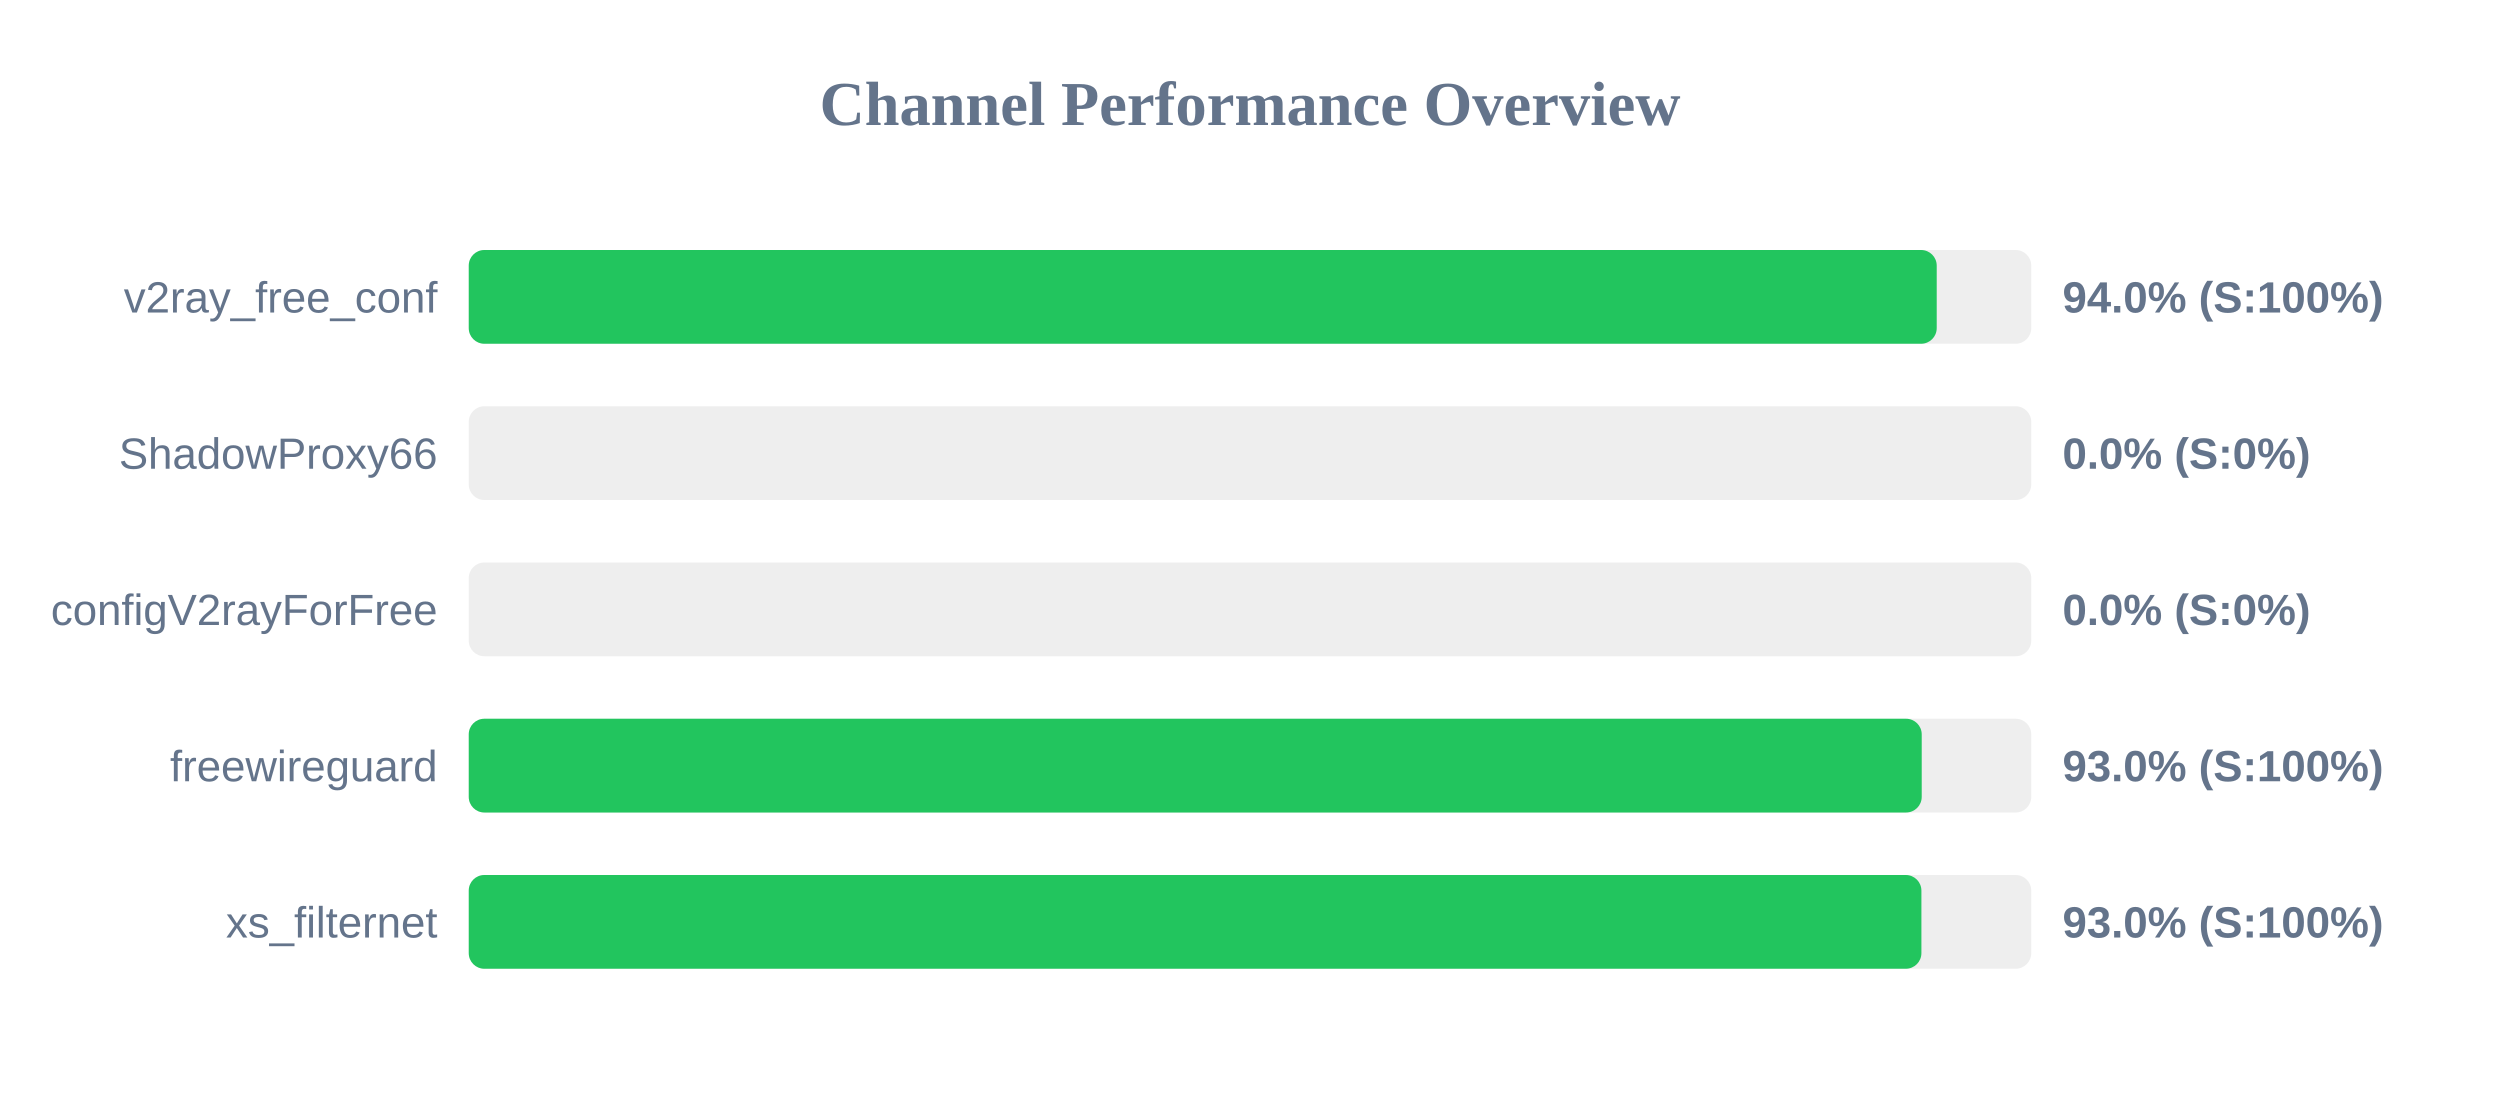
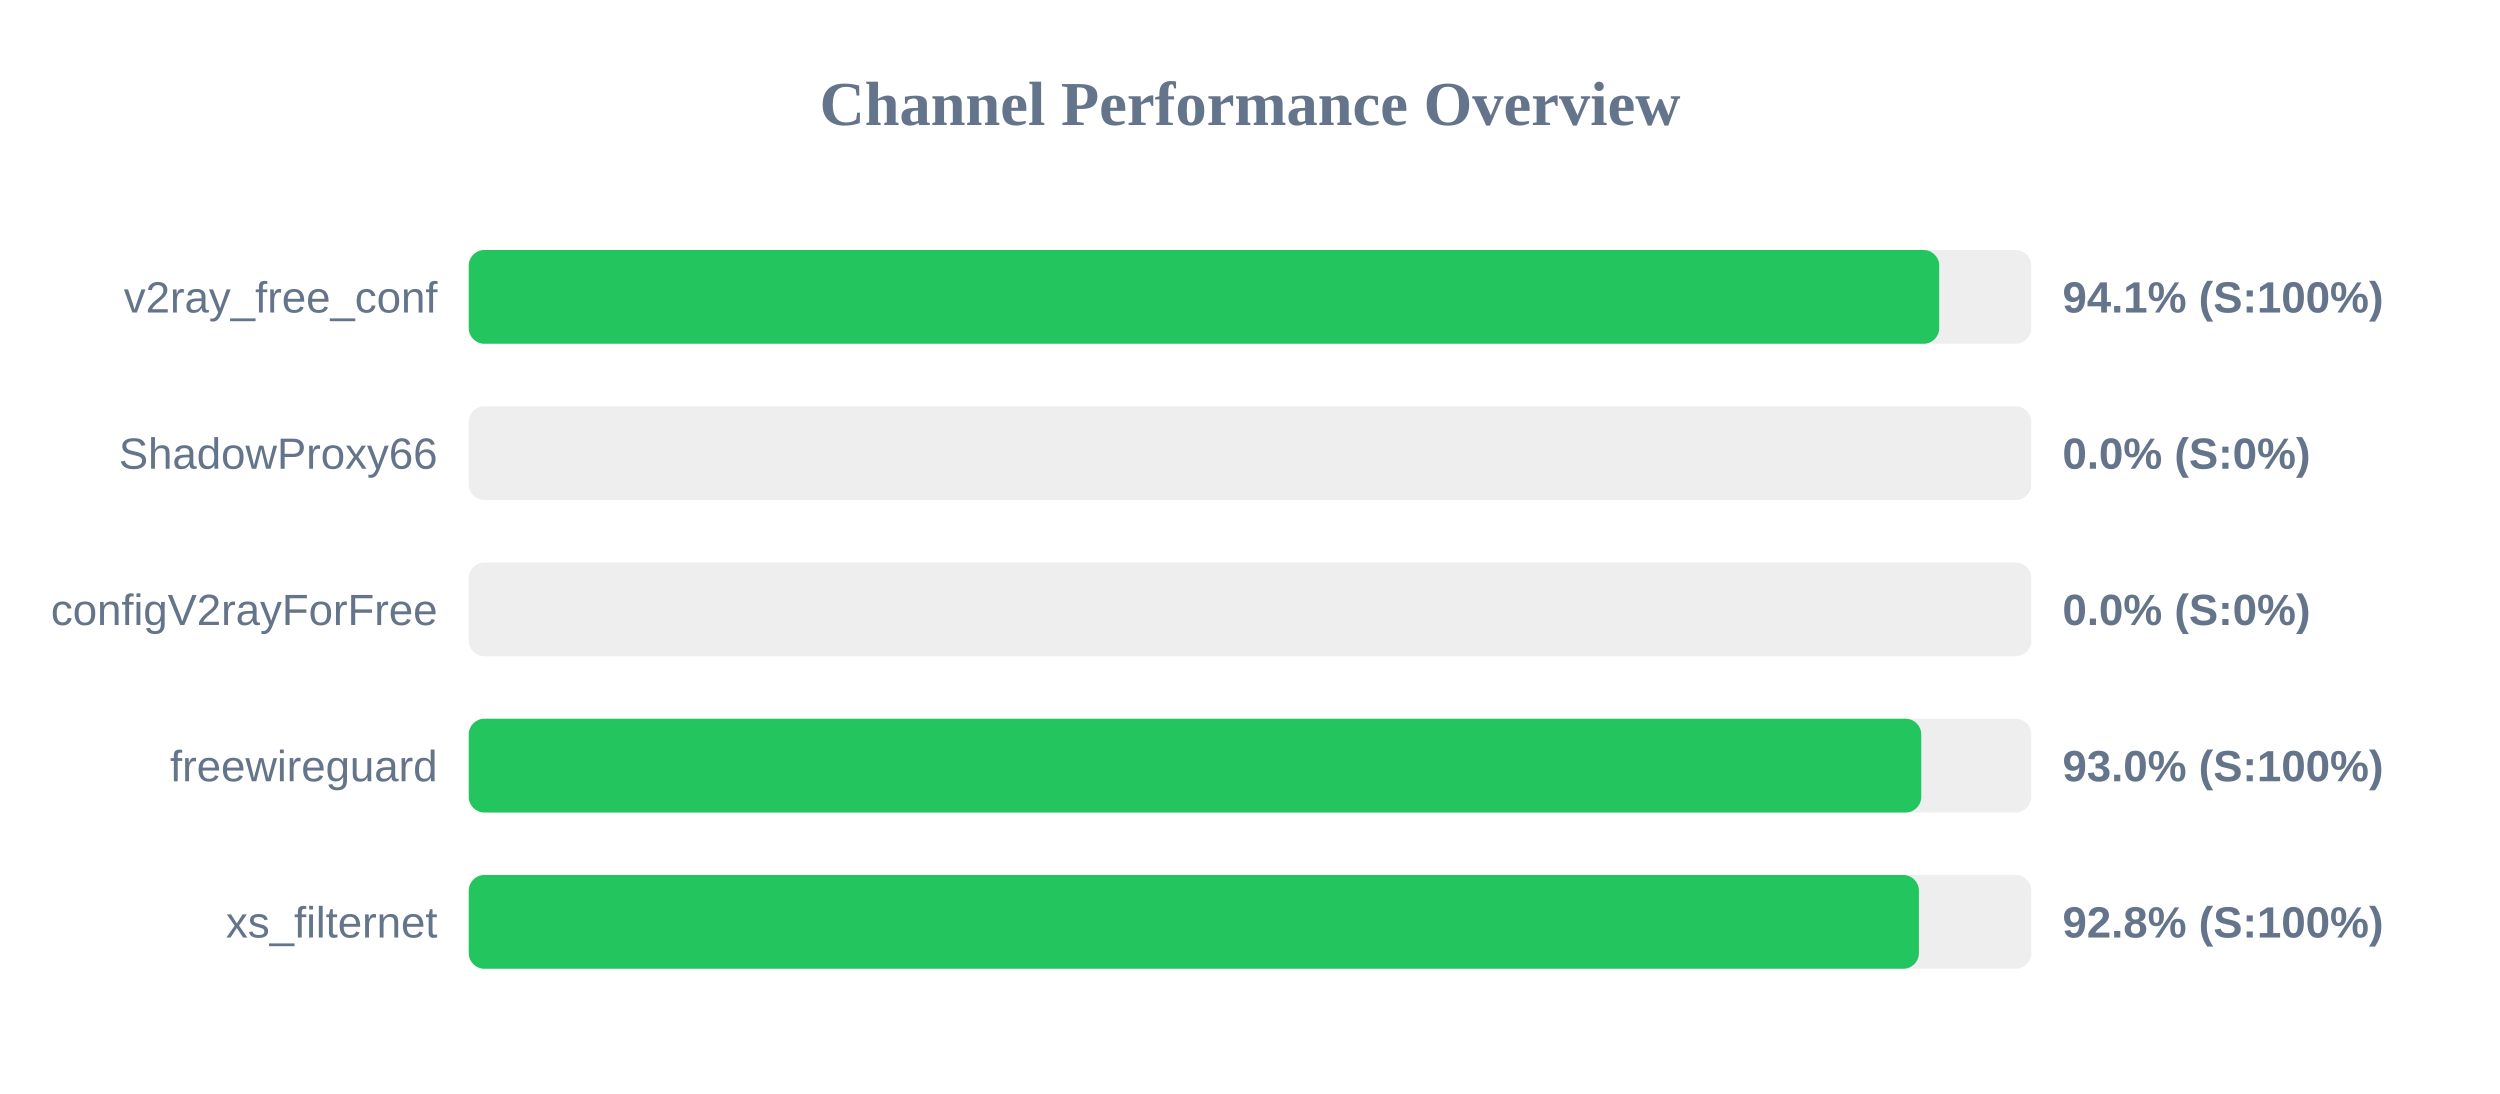
<svg xmlns="http://www.w3.org/2000/svg" width="800" height="350" version="1.1">
  <style>
        .row { font: 14px Arial; fill: #64748b; }
        .score { font: bold 14px Arial; fill: #64748b; }
    </style>
  <text x="400" y="40" text-anchor="middle" font-size="20px" font-weight="bold" fill="#64748b">Channel Performance Overview</text>
  <rect x="150" y="80" width="500" height="30" fill="#eee" rx="5" />
-   <rect x="150" y="80" width="469.75" height="30" fill="#22c55e" rx="5" />
+   <rect x="150" y="80" width="470.55" height="30" fill="#22c55e" rx="5" />
  <text x="140" y="100" text-anchor="end" class="row">v2ray_free_conf</text>
-   <text x="660" y="100" text-anchor="start" class="score">94.0% (S:100%)</text>
+   <text x="660" y="100" text-anchor="start" class="score">94.1% (S:100%)</text>
  <rect x="150" y="130" width="500" height="30" fill="#eee" rx="5" />
  <rect x="150" y="130" width="0.0" height="30" fill="#ef4444" rx="5" />
  <text x="140" y="150" text-anchor="end" class="row">ShadowProxy66</text>
  <text x="660" y="150" text-anchor="start" class="score">0.0% (S:0%)</text>
  <rect x="150" y="180" width="500" height="30" fill="#eee" rx="5" />
  <rect x="150" y="180" width="0.0" height="30" fill="#ef4444" rx="5" />
  <text x="140" y="200" text-anchor="end" class="row">configV2rayForFree</text>
  <text x="660" y="200" text-anchor="start" class="score">0.0% (S:0%)</text>
  <rect x="150" y="230" width="500" height="30" fill="#eee" rx="5" />
-   <rect x="150" y="230" width="464.95" height="30" fill="#22c55e" rx="5" />
+   <rect x="150" y="230" width="464.8" height="30" fill="#22c55e" rx="5" />
  <text x="140" y="250" text-anchor="end" class="row">freewireguard</text>
  <text x="660" y="250" text-anchor="start" class="score">93.0% (S:100%)</text>
  <rect x="150" y="280" width="500" height="30" fill="#eee" rx="5" />
-   <rect x="150" y="280" width="464.85" height="30" fill="#22c55e" rx="5" />
+   <rect x="150" y="280" width="464.05" height="30" fill="#22c55e" rx="5" />
  <text x="140" y="300" text-anchor="end" class="row">xs_filternet</text>
-   <text x="660" y="300" text-anchor="start" class="score">93.0% (S:100%)</text>
+   <text x="660" y="300" text-anchor="start" class="score">92.8% (S:100%)</text>
</svg>
